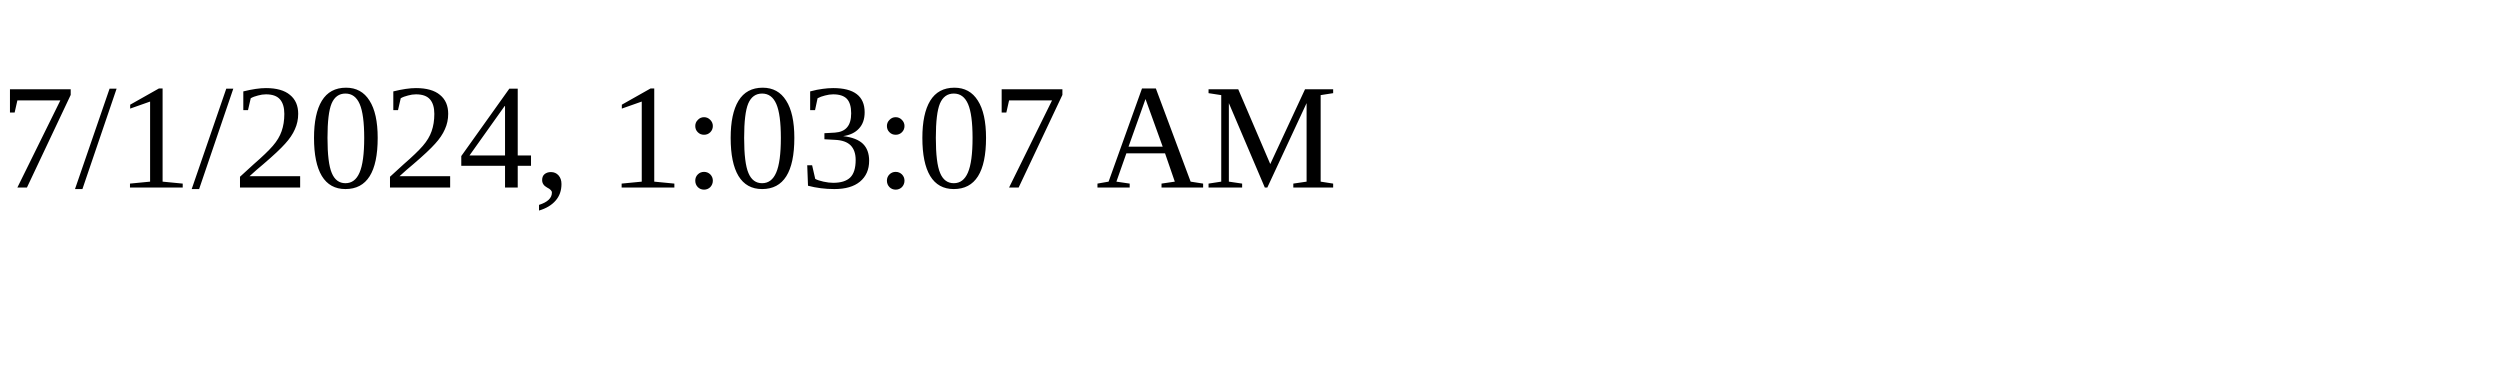
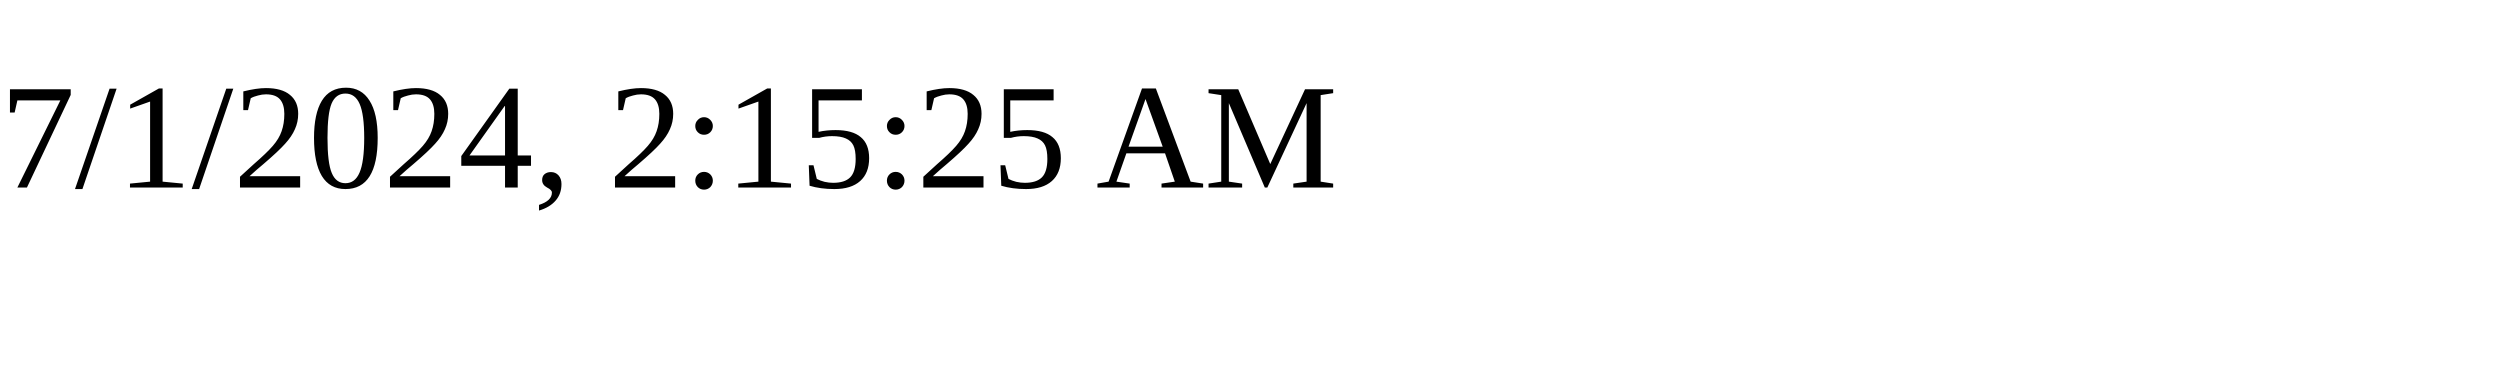
<svg xmlns="http://www.w3.org/2000/svg" height="30" width="200">
-   <text x="0" y="15">7/1/2024, 1:03:07 AM</text>
+   <text x="0" y="15">7/1/2024, 2:15:25 AM</text>
</svg>
